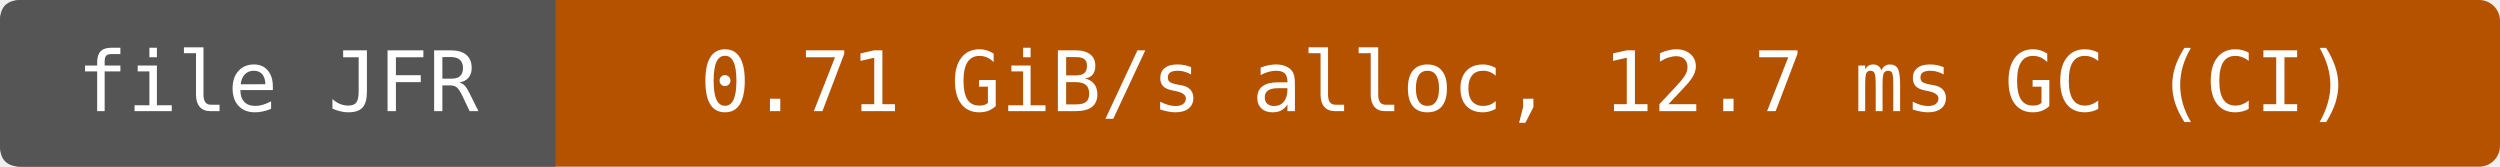
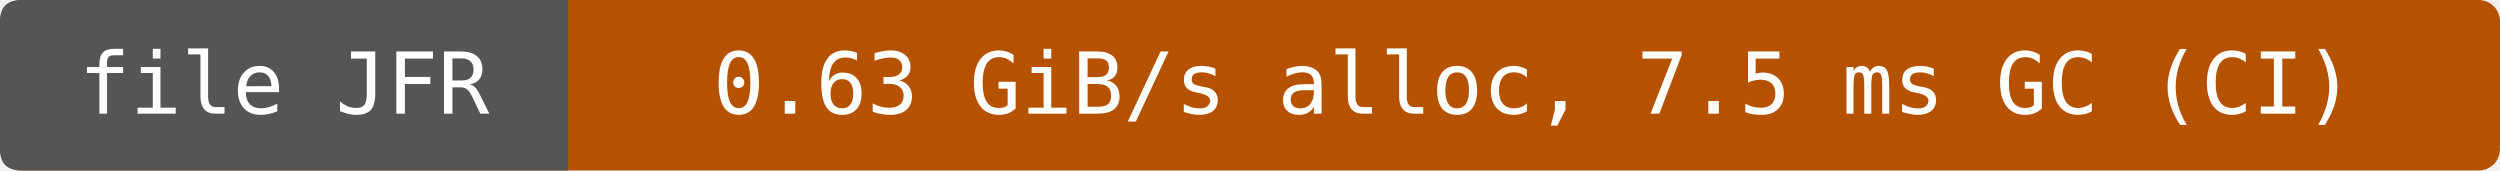
- <svg xmlns="http://www.w3.org/2000/svg" width="360" height="24" viewBox="0 0 360 24" role="img" aria-label="file JFR: 0.71 GiB/s alloc, 12.7 ms GC (CI)">
-   <rect width="360" height="24" rx="3" fill="#b55200" />
+ <svg xmlns="http://www.w3.org/2000/svg" width="352" height="24" viewBox="0 0 352 24" role="img" aria-label="file JFR: 0.63 GiB/s alloc, 7.5 ms GC (CI)">
+   <rect width="352" height="24" rx="3" fill="#b55200" />
  <path d="M3 0H80V24H3Q0 24 0 21V3Q0 0 3 0" fill="#555" />
  <g fill="#fff" text-anchor="middle" font-family="DejaVu Sans Mono,monospace" font-size="12">
    <text x="40" y="16">file JFR</text>
-     <text x="220" y="16">0.71 GiB/s alloc, 12.7 ms GC (CI)</text>
+     <text x="216" y="16">0.63 GiB/s alloc, 7.5 ms GC (CI)</text>
  </g>
</svg>
